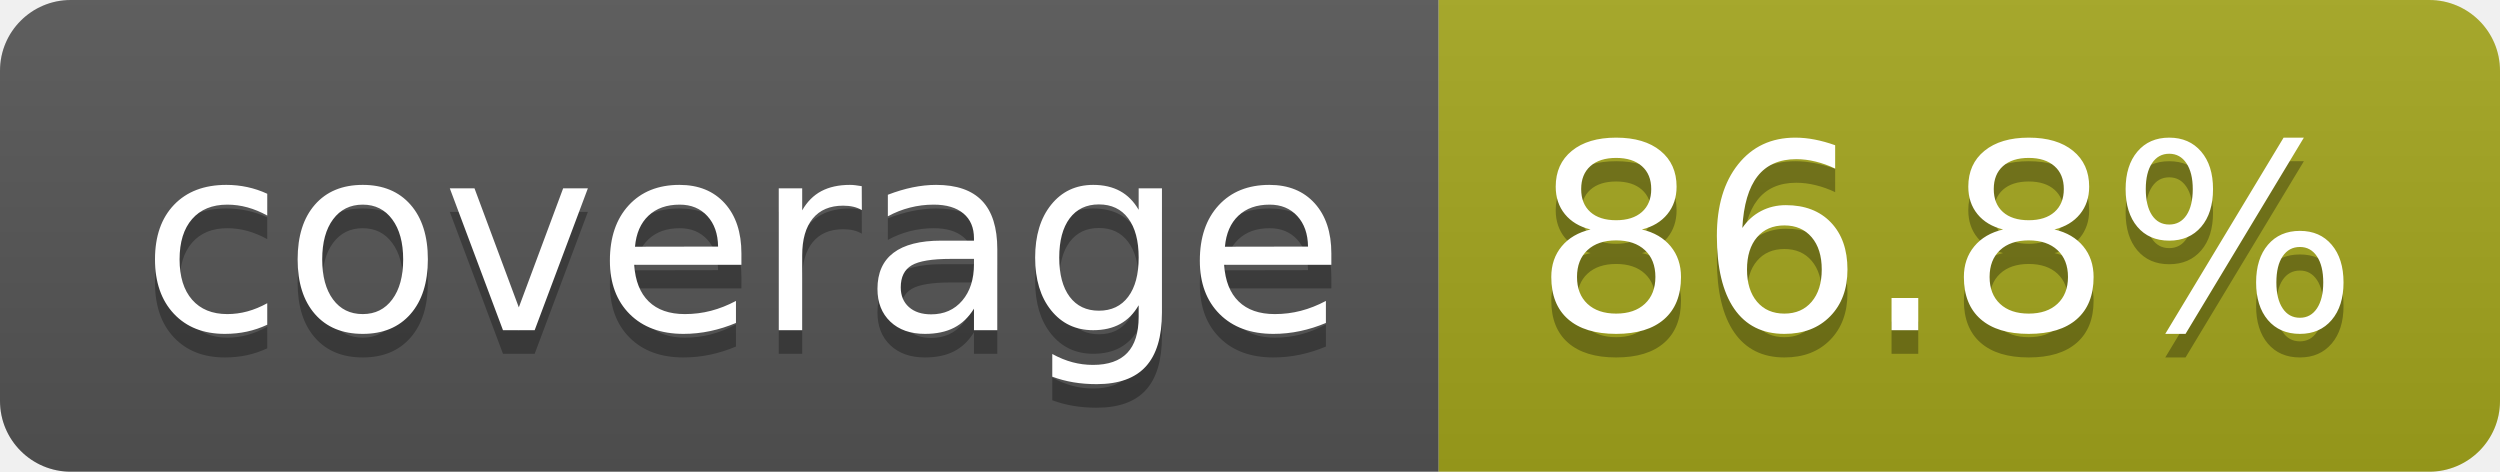
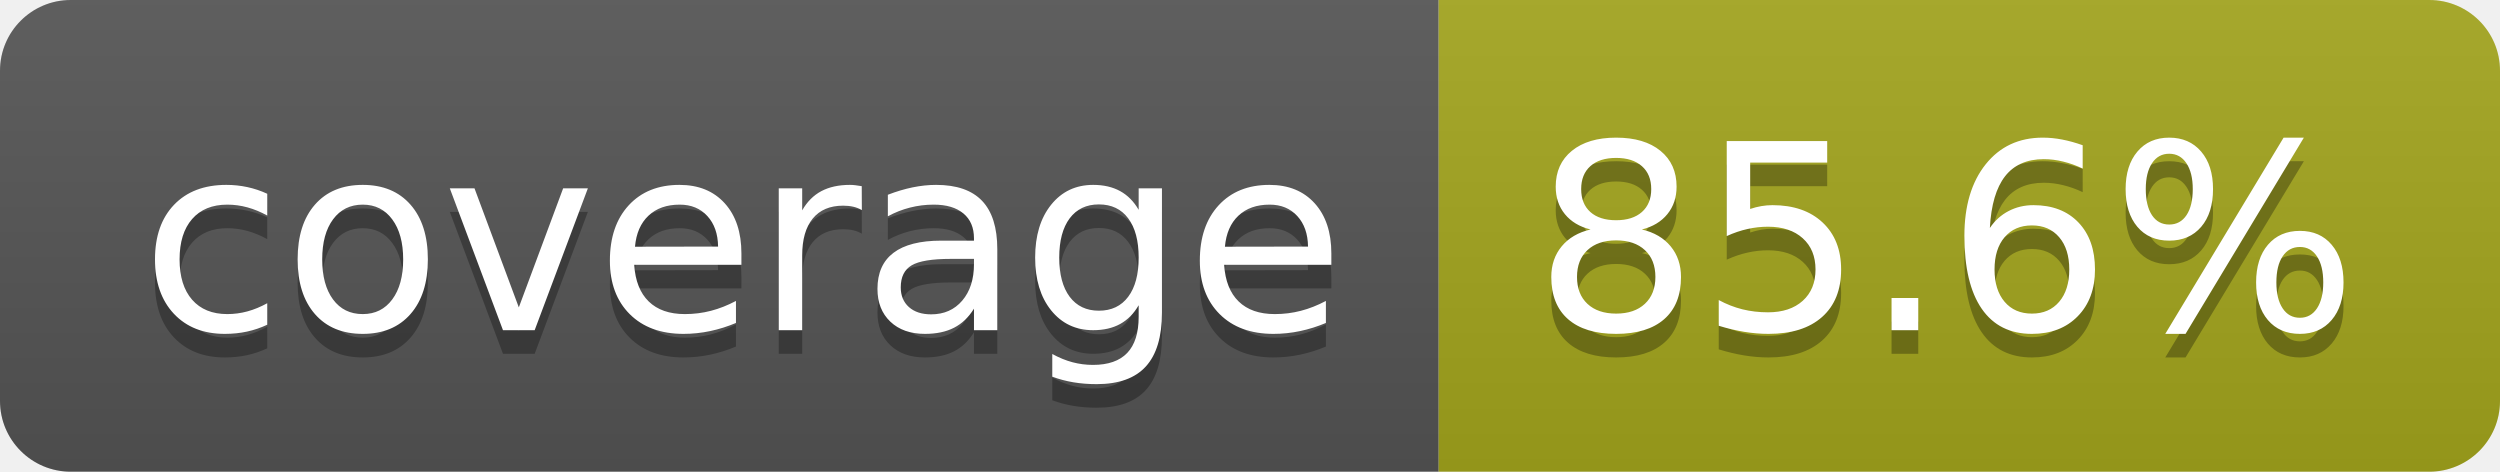
- <svg xmlns="http://www.w3.org/2000/svg" width="106" height="20" role="img" aria-label="coverage: 86.8%">
+ <svg xmlns="http://www.w3.org/2000/svg" width="106" height="20" role="img" aria-label="coverage: 85.6%">
  <linearGradient id="s" x2="0" y2="100%">
    <stop offset="0" stop-color="#bbb" stop-opacity=".1" />
    <stop offset="1" stop-opacity=".1" />
  </linearGradient>
  <clipPath id="r">
    <rect width="106" height="20" rx="3" fill="#fff" />
  </clipPath>
  <g clip-path="url(#r)">
    <rect width="61" height="20" fill="#555" />
    <rect x="61" width="45" height="20" fill="#a4a61d" />
    <rect width="106" height="20" fill="url(#s)" />
  </g>
  <g fill="#fff" text-anchor="middle" font-family="Verdana,Geneva,DejaVu Sans,sans-serif" text-rendering="geometricPrecision" font-size="110">
    <text aria-hidden="true" x="315" y="150" fill="#010101" fill-opacity=".3" transform="scale(.1)" textLength="510">coverage</text>
    <text x="315" y="140" transform="scale(.1)" fill="#fff" textLength="510">coverage</text>
-     <text aria-hidden="true" x="825" y="150" fill="#010101" fill-opacity=".3" transform="scale(.1)" textLength="350">86.8%</text>
-     <text x="825" y="140" transform="scale(.1)" fill="#fff" textLength="350">86.8%</text>
+     <text aria-hidden="true" x="825" y="150" fill="#010101" fill-opacity=".3" transform="scale(.1)" textLength="350">85.6%</text>
+     <text x="825" y="140" transform="scale(.1)" fill="#fff" textLength="350">85.6%</text>
  </g>
</svg>
